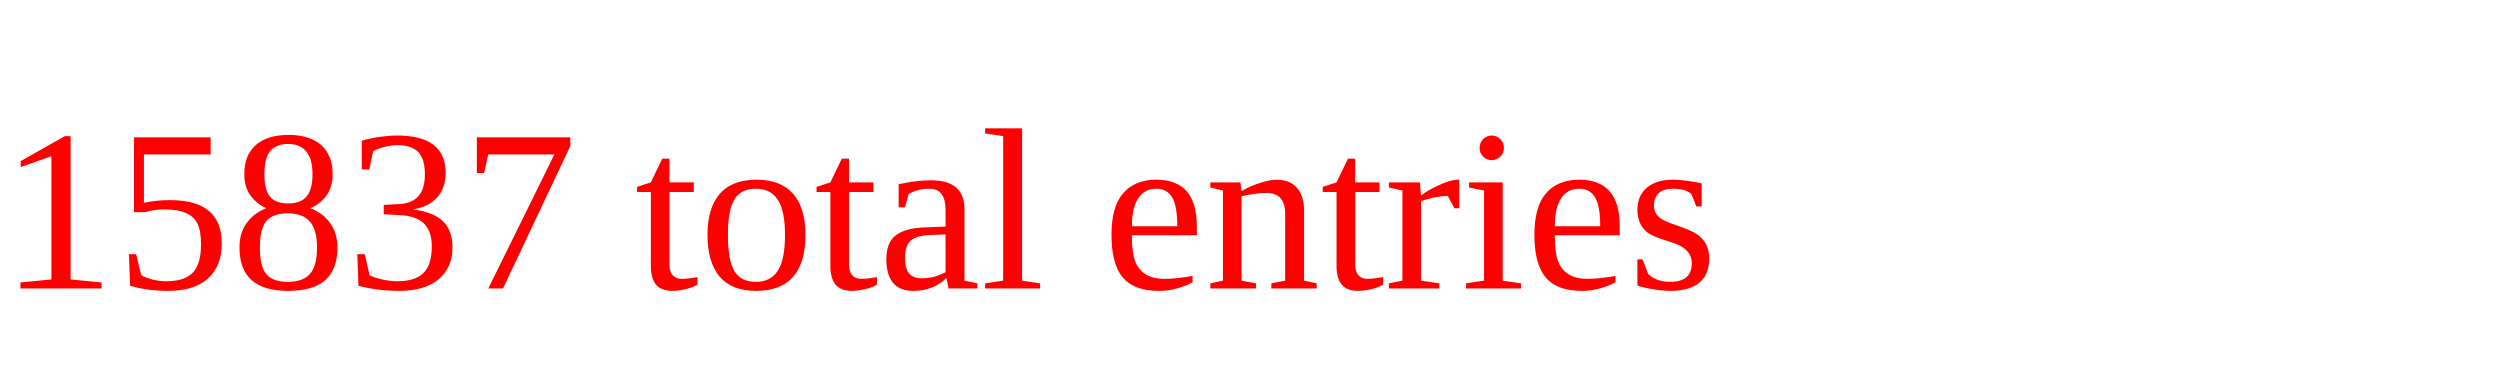
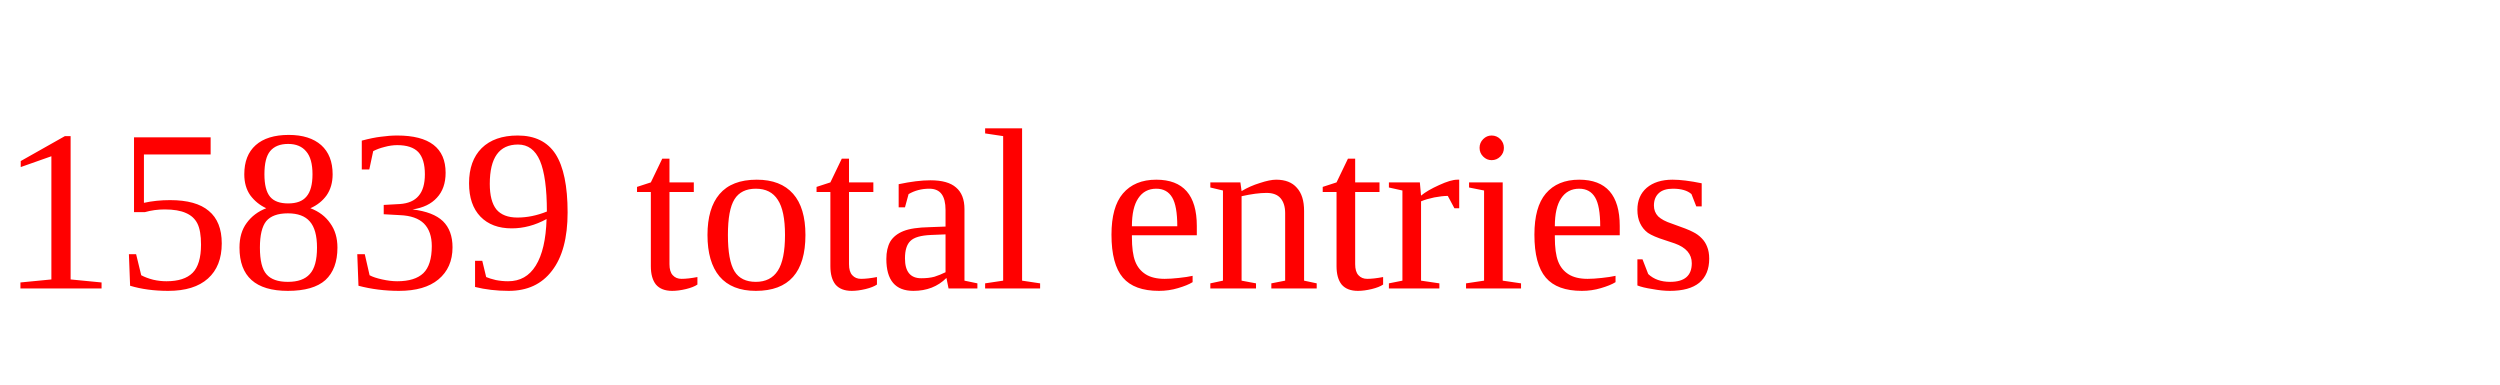
<svg xmlns="http://www.w3.org/2000/svg" height="20" width="130" version="1.1">
-   <text x="0" y="15" fill="red">15837 total entries</text>
+   <text x="0" y="15" fill="red">15839 total entries</text>
</svg>
